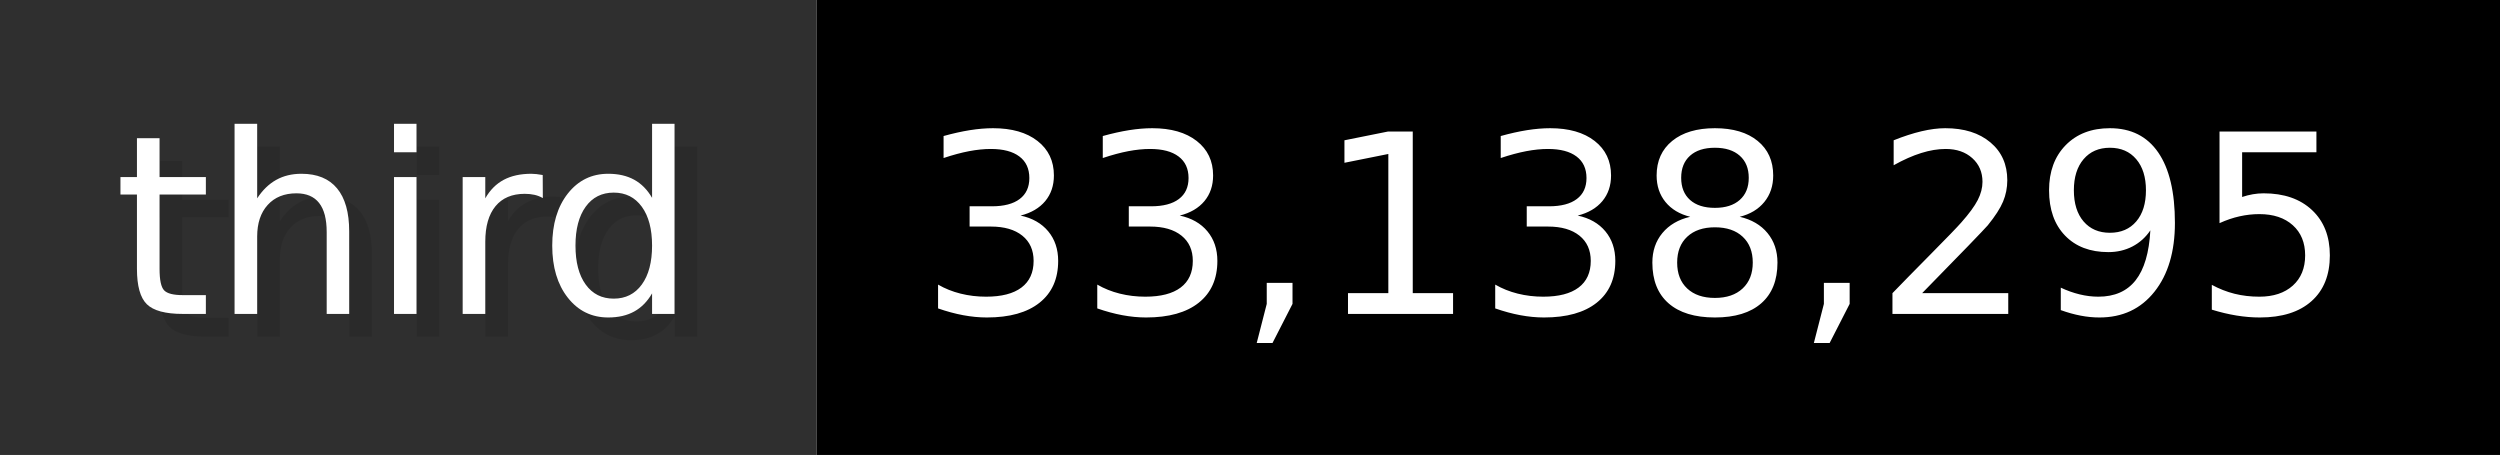
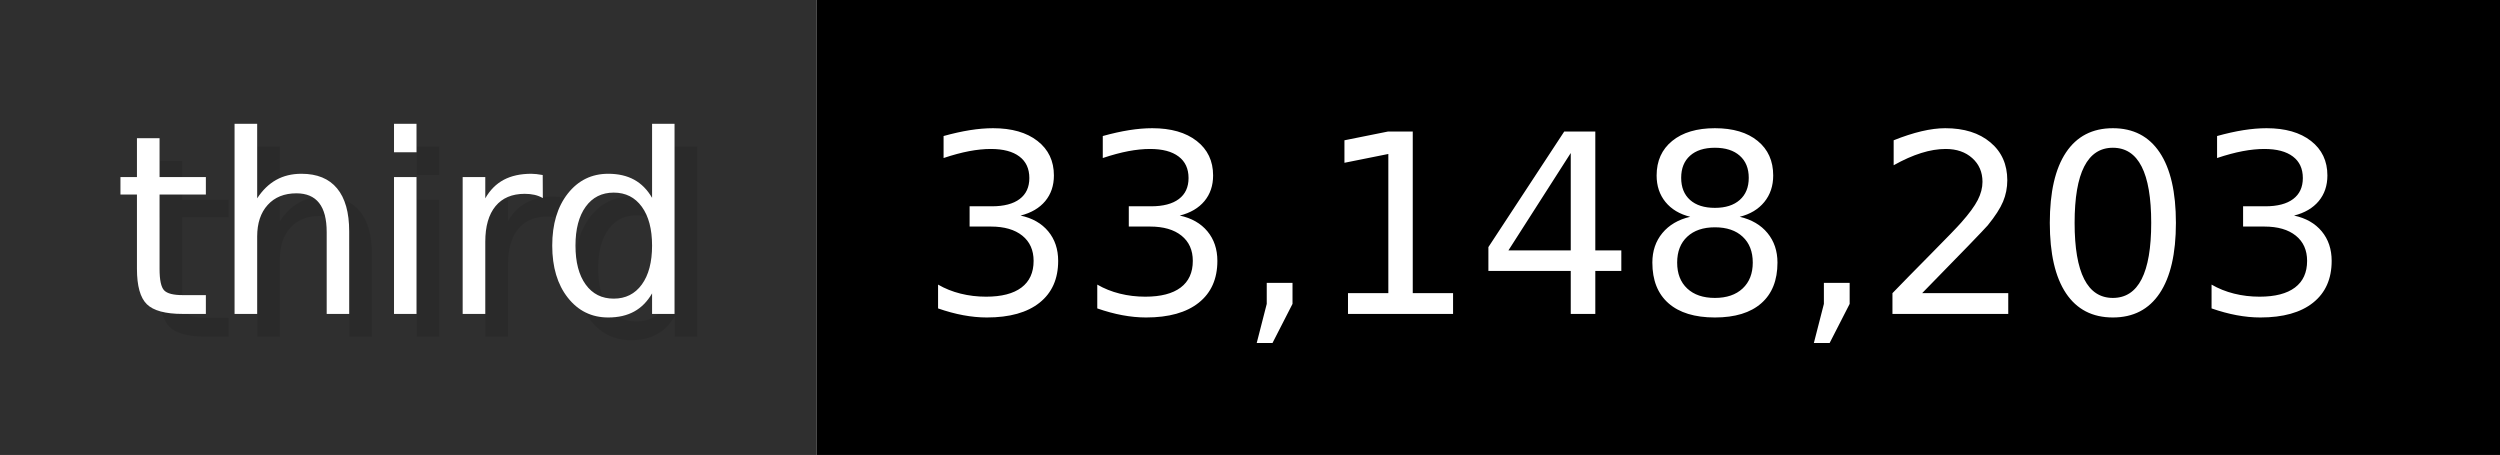
- <svg xmlns="http://www.w3.org/2000/svg" width="109.9" height="20" viewBox="0 0 1099 200" role="img" aria-label="third: 33,138,295">
+ <svg xmlns="http://www.w3.org/2000/svg" width="109.9" height="20" viewBox="0 0 1099 200" role="img" aria-label="third: 33,148,203">
  <g>
    <rect fill="#2F2F2F" width="359" height="200" />
    <rect fill="#" x="359" width="740" height="200" />
  </g>
  <g aria-hidden="true" fill="#fff" text-anchor="start" font-family="Verdana,DejaVu Sans,sans-serif" font-size="110">
    <text x="60" y="148" textLength="259" fill="#000" opacity="0.1">third</text>
    <text x="50" y="138" textLength="259">third</text>
-     <text x="414" y="148" textLength="640" fill="#000" opacity="0.1">33,138,295</text>
-     <text x="404" y="138" textLength="640">33,138,295</text>
+     <text x="414" y="148" textLength="640" fill="#000" opacity="0.1">33,148,203</text>
+     <text x="404" y="138" textLength="640">33,148,203</text>
  </g>
</svg>
